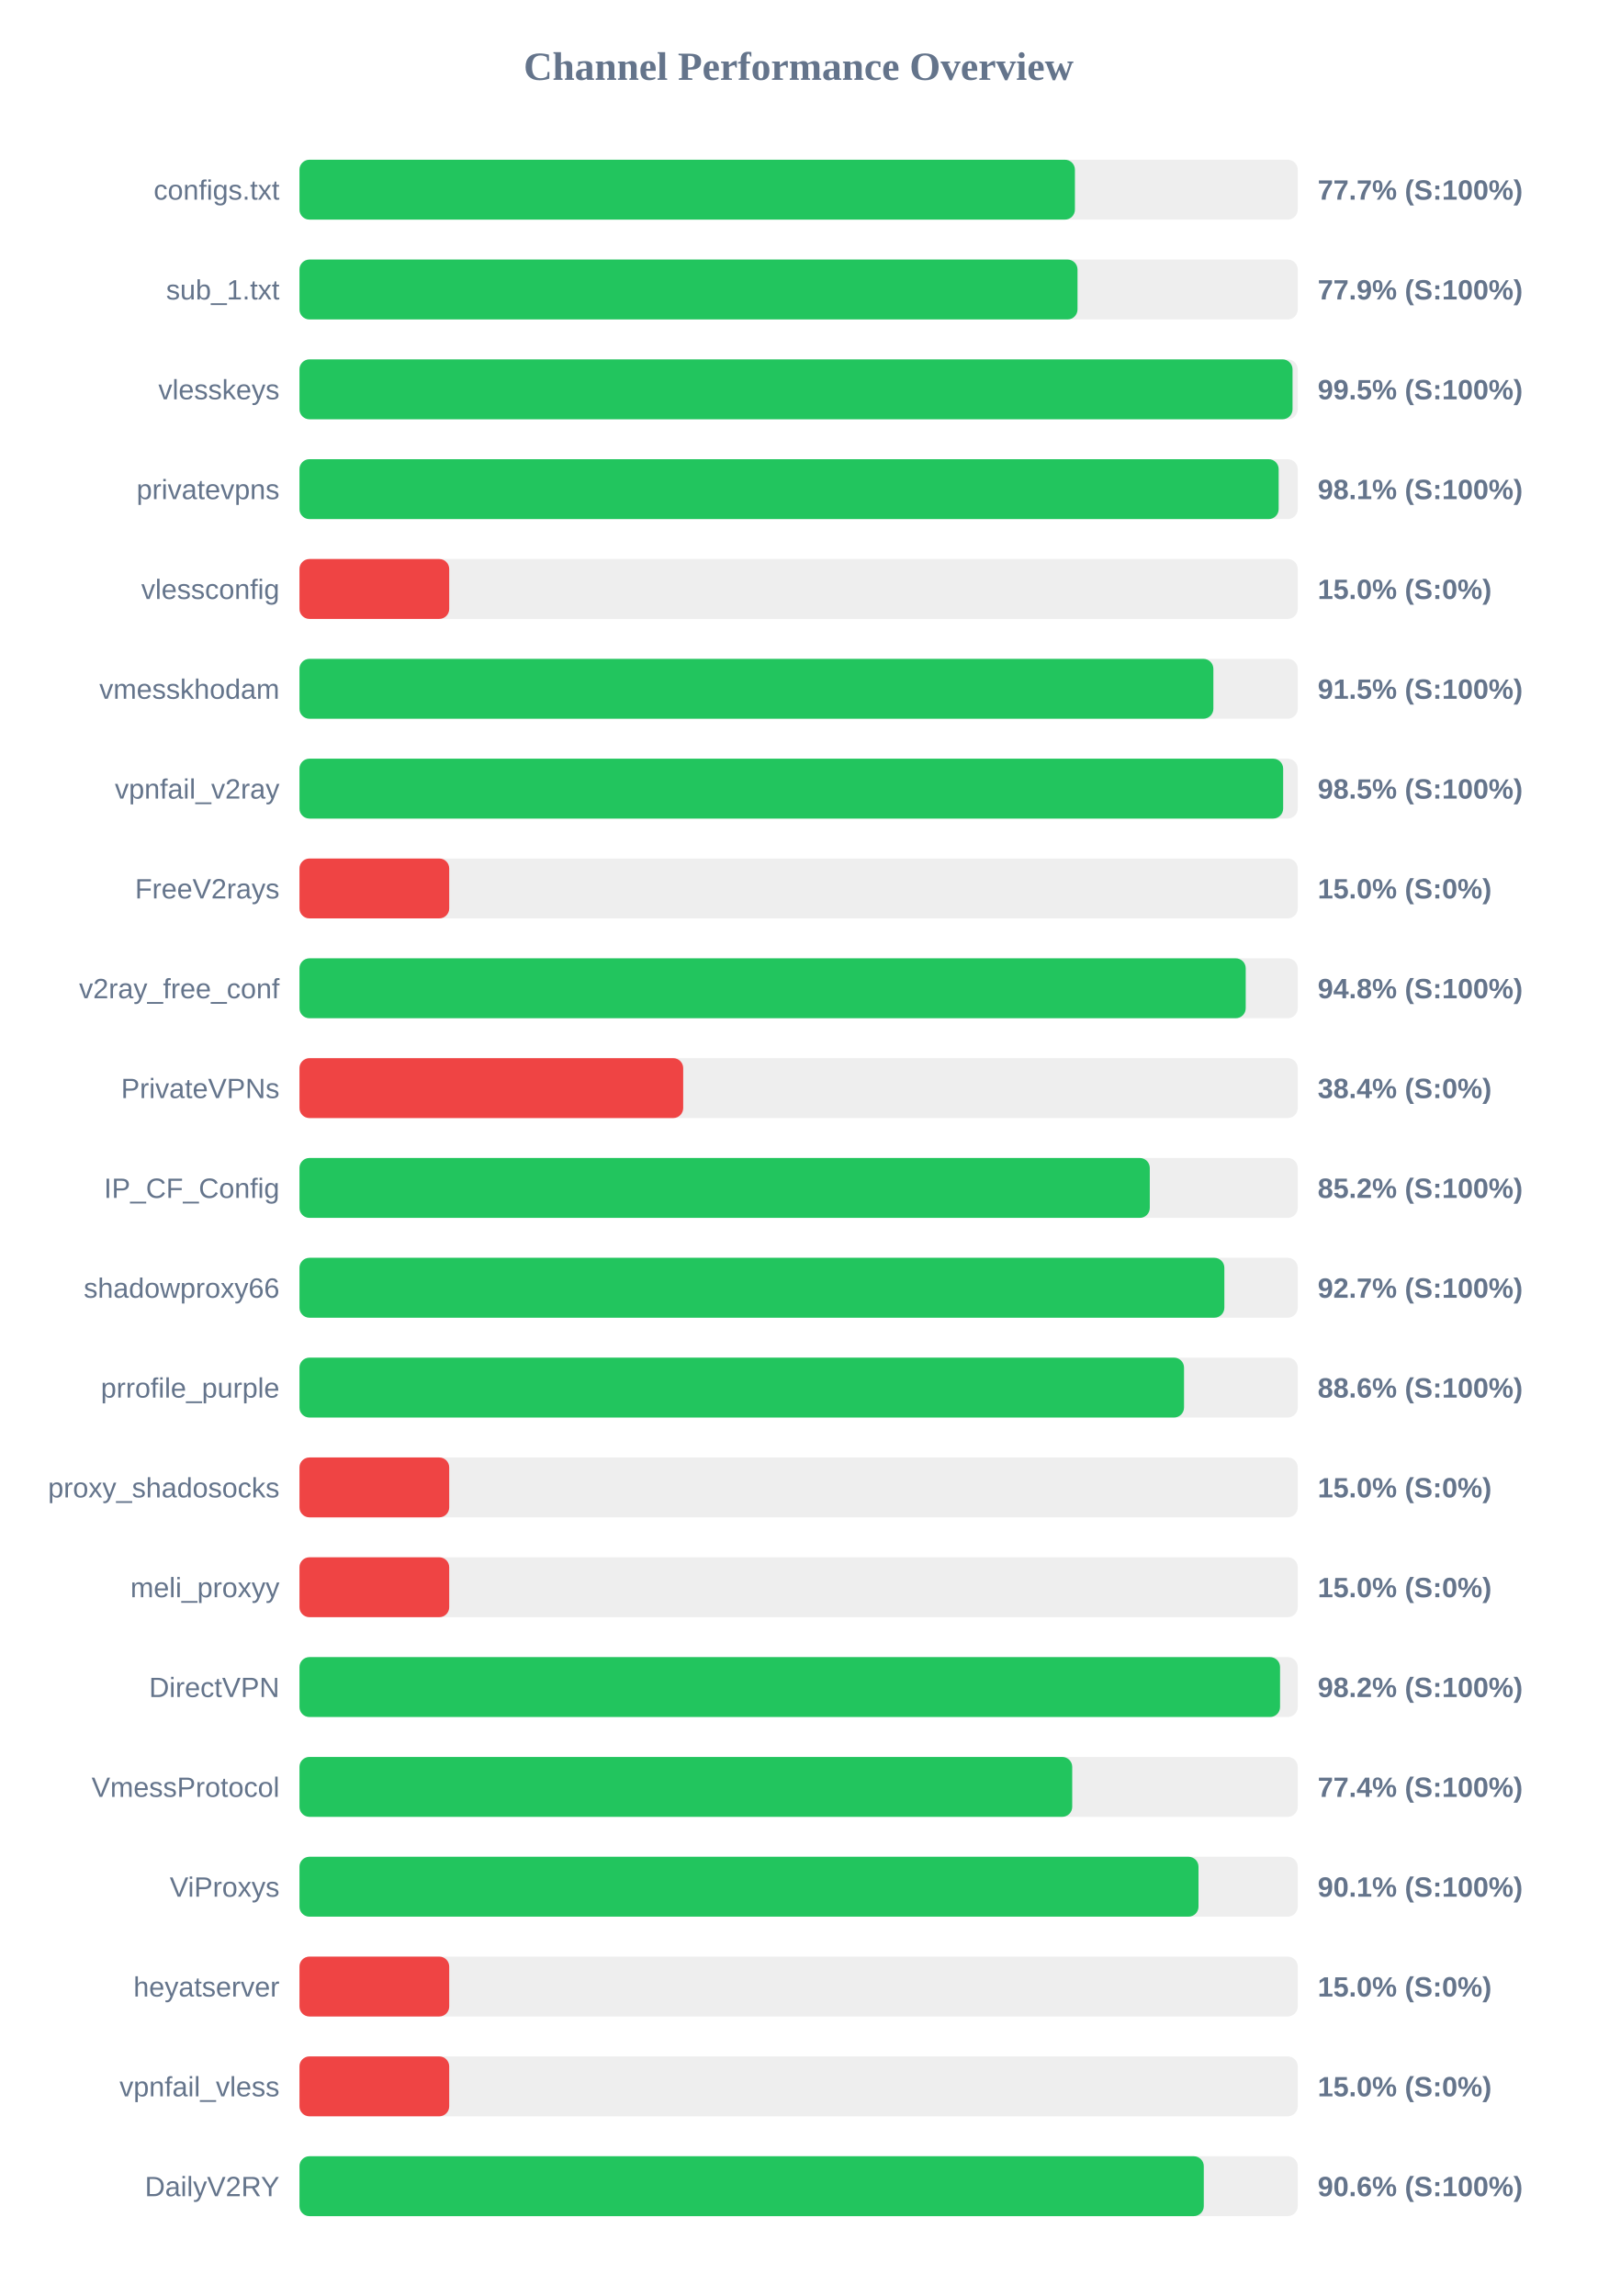
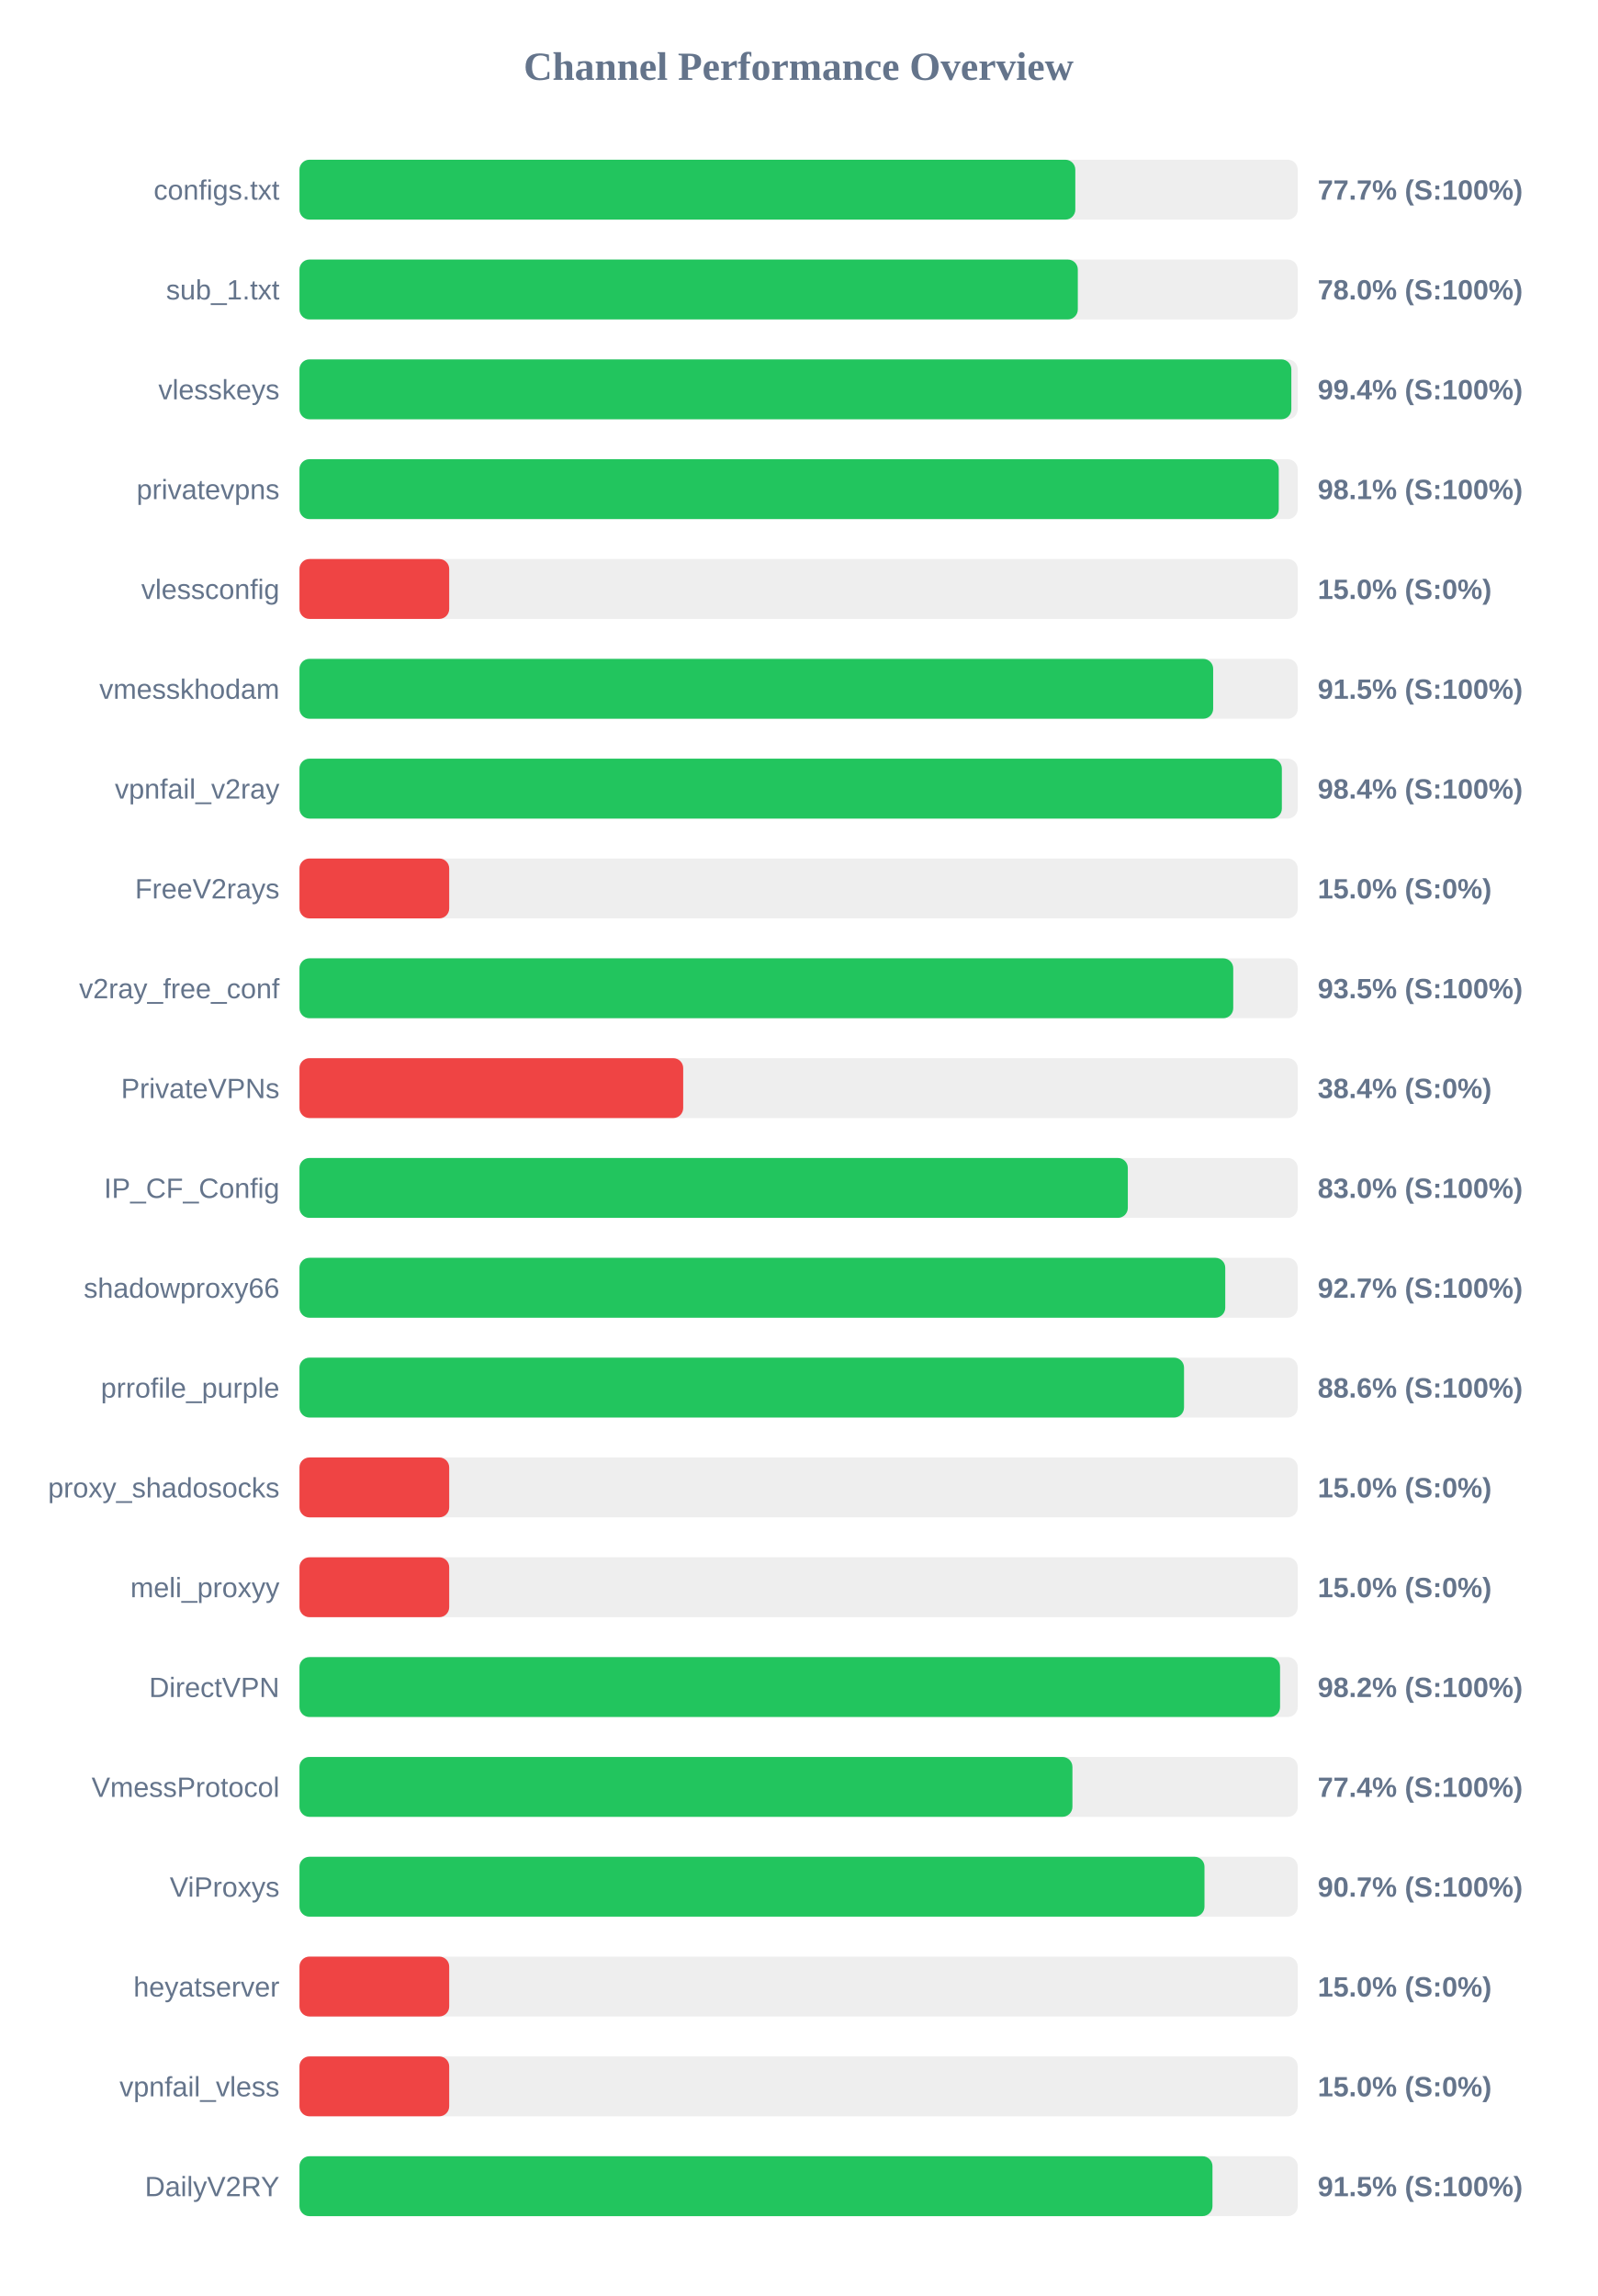
<svg xmlns="http://www.w3.org/2000/svg" width="800" height="1150" version="1.1">
  <style>
        .row { font: 14px Arial; fill: #64748b; }
        .score { font: bold 14px Arial; fill: #64748b; }
    </style>
  <text x="400" y="40" text-anchor="middle" font-size="20px" font-weight="bold" fill="#64748b">Channel Performance Overview</text>
  <rect x="150" y="80" width="500" height="30" fill="#eee" rx="5" />
-   <rect x="150" y="80" width="388.4" height="30" fill="#22c55e" rx="5" />
+   <rect x="150" y="80" width="388.6" height="30" fill="#22c55e" rx="5" />
  <text x="140" y="100" text-anchor="end" class="row">configs.txt</text>
  <text x="660" y="100" text-anchor="start" class="score">77.7% (S:100%)</text>
  <rect x="150" y="130" width="500" height="30" fill="#eee" rx="5" />
-   <rect x="150" y="130" width="389.7" height="30" fill="#22c55e" rx="5" />
+   <rect x="150" y="130" width="389.85" height="30" fill="#22c55e" rx="5" />
  <text x="140" y="150" text-anchor="end" class="row">sub_1.txt</text>
-   <text x="660" y="150" text-anchor="start" class="score">77.9% (S:100%)</text>
+   <text x="660" y="150" text-anchor="start" class="score">78.0% (S:100%)</text>
  <rect x="150" y="180" width="500" height="30" fill="#eee" rx="5" />
-   <rect x="150" y="180" width="497.4" height="30" fill="#22c55e" rx="5" />
+   <rect x="150" y="180" width="496.8" height="30" fill="#22c55e" rx="5" />
  <text x="140" y="200" text-anchor="end" class="row">vlesskeys</text>
-   <text x="660" y="200" text-anchor="start" class="score">99.5% (S:100%)</text>
+   <text x="660" y="200" text-anchor="start" class="score">99.4% (S:100%)</text>
  <rect x="150" y="230" width="500" height="30" fill="#eee" rx="5" />
-   <rect x="150" y="230" width="490.45" height="30" fill="#22c55e" rx="5" />
+   <rect x="150" y="230" width="490.5" height="30" fill="#22c55e" rx="5" />
  <text x="140" y="250" text-anchor="end" class="row">privatevpns</text>
  <text x="660" y="250" text-anchor="start" class="score">98.1% (S:100%)</text>
  <rect x="150" y="280" width="500" height="30" fill="#eee" rx="5" />
  <rect x="150" y="280" width="75.0" height="30" fill="#ef4444" rx="5" />
  <text x="140" y="300" text-anchor="end" class="row">vlessconfig</text>
  <text x="660" y="300" text-anchor="start" class="score">15.0% (S:0%)</text>
  <rect x="150" y="330" width="500" height="30" fill="#eee" rx="5" />
-   <rect x="150" y="330" width="457.75" height="30" fill="#22c55e" rx="5" />
+   <rect x="150" y="330" width="457.65" height="30" fill="#22c55e" rx="5" />
  <text x="140" y="350" text-anchor="end" class="row">vmesskhodam</text>
  <text x="660" y="350" text-anchor="start" class="score">91.5% (S:100%)</text>
  <rect x="150" y="380" width="500" height="30" fill="#eee" rx="5" />
-   <rect x="150" y="380" width="492.7" height="30" fill="#22c55e" rx="5" />
+   <rect x="150" y="380" width="492.05" height="30" fill="#22c55e" rx="5" />
  <text x="140" y="400" text-anchor="end" class="row">vpnfail_v2ray</text>
-   <text x="660" y="400" text-anchor="start" class="score">98.5% (S:100%)</text>
+   <text x="660" y="400" text-anchor="start" class="score">98.4% (S:100%)</text>
  <rect x="150" y="430" width="500" height="30" fill="#eee" rx="5" />
  <rect x="150" y="430" width="75.0" height="30" fill="#ef4444" rx="5" />
  <text x="140" y="450" text-anchor="end" class="row">FreeV2rays</text>
  <text x="660" y="450" text-anchor="start" class="score">15.0% (S:0%)</text>
  <rect x="150" y="480" width="500" height="30" fill="#eee" rx="5" />
-   <rect x="150" y="480" width="473.95" height="30" fill="#22c55e" rx="5" />
+   <rect x="150" y="480" width="467.7" height="30" fill="#22c55e" rx="5" />
  <text x="140" y="500" text-anchor="end" class="row">v2ray_free_conf</text>
-   <text x="660" y="500" text-anchor="start" class="score">94.8% (S:100%)</text>
+   <text x="660" y="500" text-anchor="start" class="score">93.5% (S:100%)</text>
  <rect x="150" y="530" width="500" height="30" fill="#eee" rx="5" />
  <rect x="150" y="530" width="192.2" height="30" fill="#ef4444" rx="5" />
  <text x="140" y="550" text-anchor="end" class="row">PrivateVPNs</text>
  <text x="660" y="550" text-anchor="start" class="score">38.4% (S:0%)</text>
  <rect x="150" y="580" width="500" height="30" fill="#eee" rx="5" />
-   <rect x="150" y="580" width="425.9" height="30" fill="#22c55e" rx="5" />
+   <rect x="150" y="580" width="414.9" height="30" fill="#22c55e" rx="5" />
  <text x="140" y="600" text-anchor="end" class="row">IP_CF_Config</text>
-   <text x="660" y="600" text-anchor="start" class="score">85.2% (S:100%)</text>
+   <text x="660" y="600" text-anchor="start" class="score">83.0% (S:100%)</text>
  <rect x="150" y="630" width="500" height="30" fill="#eee" rx="5" />
-   <rect x="150" y="630" width="463.25" height="30" fill="#22c55e" rx="5" />
+   <rect x="150" y="630" width="463.7" height="30" fill="#22c55e" rx="5" />
  <text x="140" y="650" text-anchor="end" class="row">shadowproxy66</text>
  <text x="660" y="650" text-anchor="start" class="score">92.7% (S:100%)</text>
  <rect x="150" y="680" width="500" height="30" fill="#eee" rx="5" />
  <rect x="150" y="680" width="443.05" height="30" fill="#22c55e" rx="5" />
  <text x="140" y="700" text-anchor="end" class="row">prrofile_purple</text>
  <text x="660" y="700" text-anchor="start" class="score">88.6% (S:100%)</text>
  <rect x="150" y="730" width="500" height="30" fill="#eee" rx="5" />
  <rect x="150" y="730" width="75.0" height="30" fill="#ef4444" rx="5" />
  <text x="140" y="750" text-anchor="end" class="row">proxy_shadosocks</text>
  <text x="660" y="750" text-anchor="start" class="score">15.0% (S:0%)</text>
  <rect x="150" y="780" width="500" height="30" fill="#eee" rx="5" />
  <rect x="150" y="780" width="75.0" height="30" fill="#ef4444" rx="5" />
  <text x="140" y="800" text-anchor="end" class="row">meli_proxyy</text>
  <text x="660" y="800" text-anchor="start" class="score">15.0% (S:0%)</text>
  <rect x="150" y="830" width="500" height="30" fill="#eee" rx="5" />
  <rect x="150" y="830" width="491.15" height="30" fill="#22c55e" rx="5" />
  <text x="140" y="850" text-anchor="end" class="row">DirectVPN</text>
  <text x="660" y="850" text-anchor="start" class="score">98.2% (S:100%)</text>
  <rect x="150" y="880" width="500" height="30" fill="#eee" rx="5" />
-   <rect x="150" y="880" width="387.05" height="30" fill="#22c55e" rx="5" />
+   <rect x="150" y="880" width="387.15" height="30" fill="#22c55e" rx="5" />
  <text x="140" y="900" text-anchor="end" class="row">VmessProtocol</text>
  <text x="660" y="900" text-anchor="start" class="score">77.4% (S:100%)</text>
  <rect x="150" y="930" width="500" height="30" fill="#eee" rx="5" />
-   <rect x="150" y="930" width="450.3" height="30" fill="#22c55e" rx="5" />
+   <rect x="150" y="930" width="453.3" height="30" fill="#22c55e" rx="5" />
  <text x="140" y="950" text-anchor="end" class="row">ViProxys</text>
-   <text x="660" y="950" text-anchor="start" class="score">90.1% (S:100%)</text>
+   <text x="660" y="950" text-anchor="start" class="score">90.7% (S:100%)</text>
  <rect x="150" y="980" width="500" height="30" fill="#eee" rx="5" />
  <rect x="150" y="980" width="75.0" height="30" fill="#ef4444" rx="5" />
  <text x="140" y="1000" text-anchor="end" class="row">heyatserver</text>
  <text x="660" y="1000" text-anchor="start" class="score">15.0% (S:0%)</text>
  <rect x="150" y="1030" width="500" height="30" fill="#eee" rx="5" />
  <rect x="150" y="1030" width="75.0" height="30" fill="#ef4444" rx="5" />
  <text x="140" y="1050" text-anchor="end" class="row">vpnfail_vless</text>
  <text x="660" y="1050" text-anchor="start" class="score">15.0% (S:0%)</text>
  <rect x="150" y="1080" width="500" height="30" fill="#eee" rx="5" />
-   <rect x="150" y="1080" width="452.95" height="30" fill="#22c55e" rx="5" />
+   <rect x="150" y="1080" width="457.3" height="30" fill="#22c55e" rx="5" />
  <text x="140" y="1100" text-anchor="end" class="row">DailyV2RY</text>
-   <text x="660" y="1100" text-anchor="start" class="score">90.6% (S:100%)</text>
+   <text x="660" y="1100" text-anchor="start" class="score">91.5% (S:100%)</text>
</svg>
